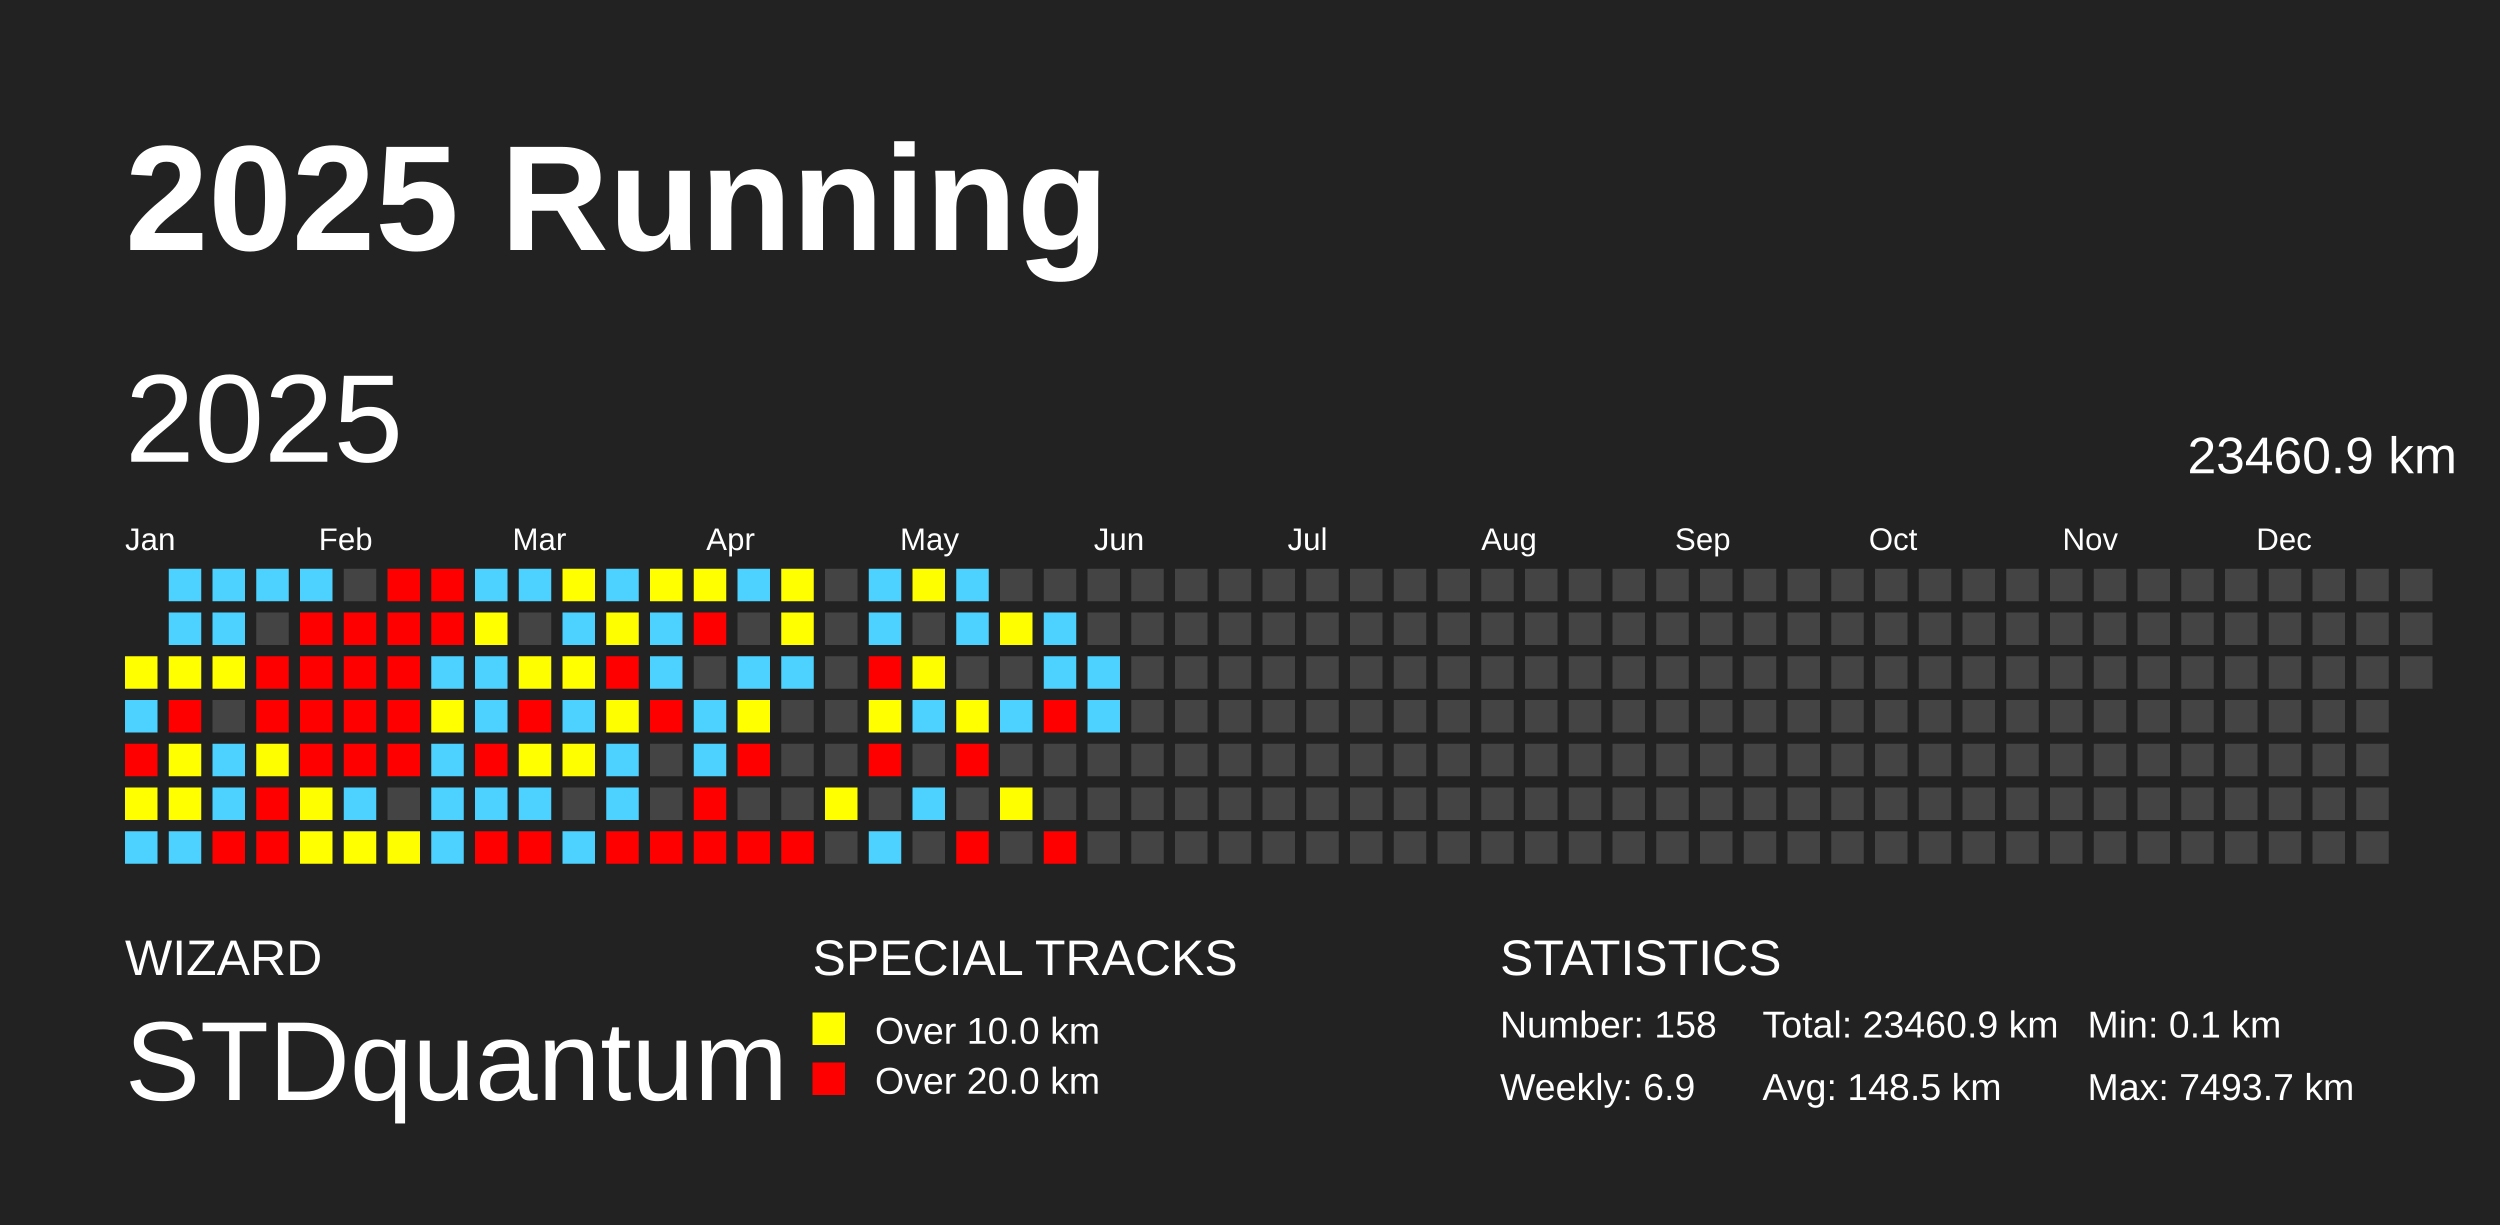
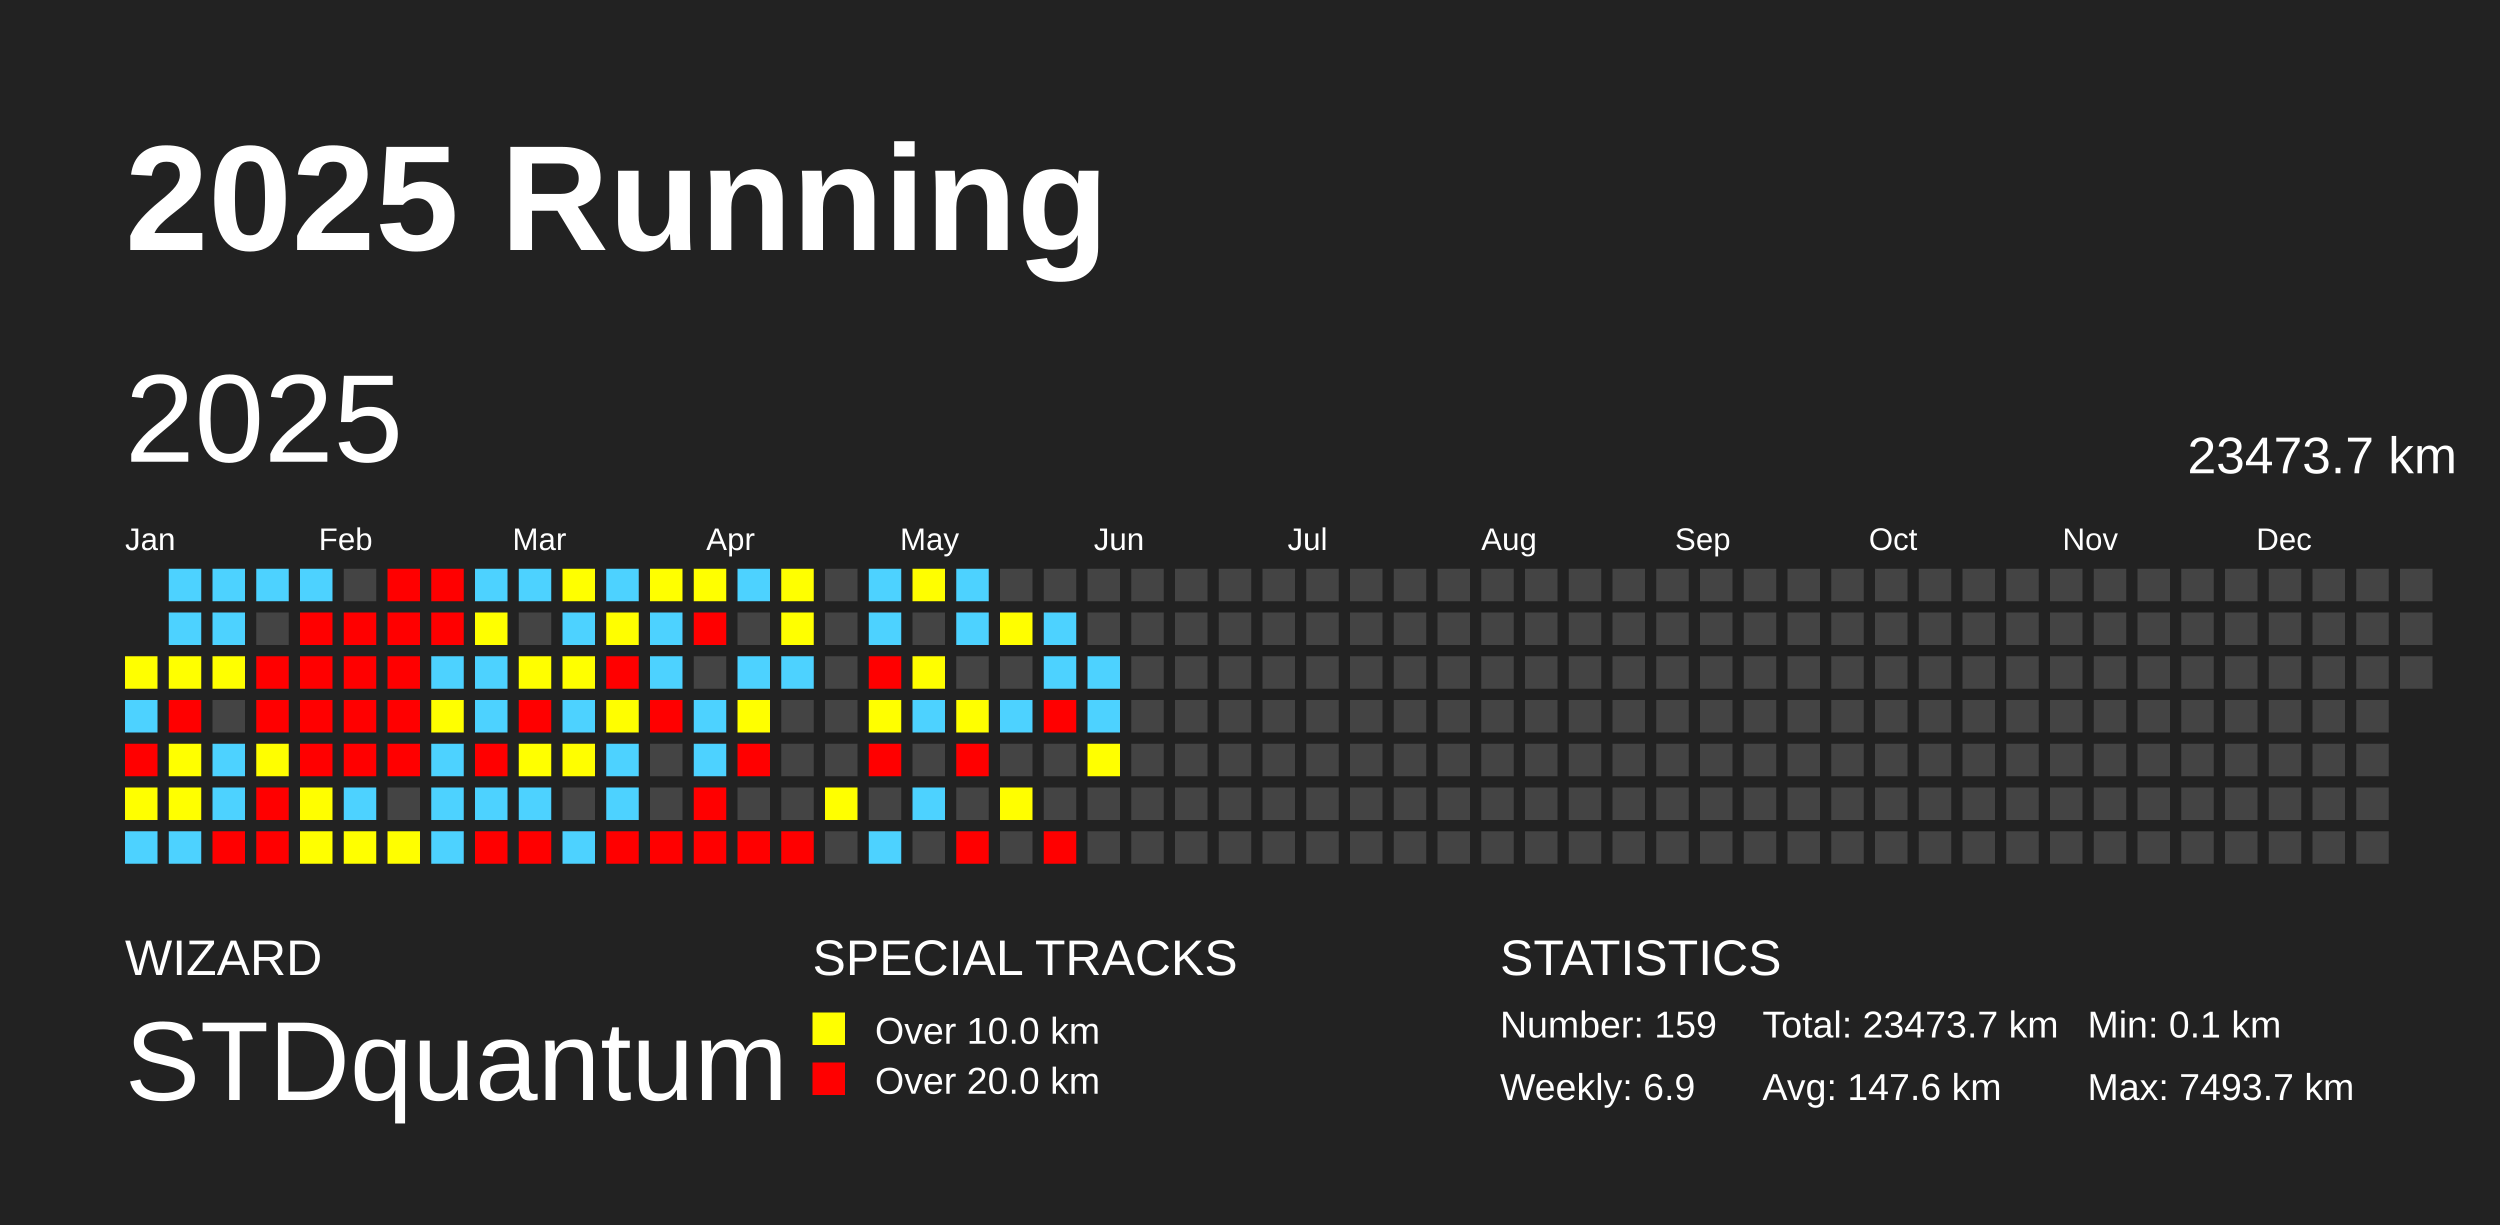
<svg xmlns="http://www.w3.org/2000/svg" baseProfile="full" height="98mm" version="1.1" viewBox="0,0,200,98" width="200mm">
  <defs />
  <rect fill="#222222" height="98" width="200" x="0" y="0" />
  <text fill="#FFFFFF" style="font-size:12px; font-family:Arial; font-weight:bold;" x="10" y="20">2025 Running</text>
  <text fill="#FFFFFF" style="font-size:4px; font-family:Arial" x="10" y="78">WIZARD</text>
  <text fill="#FFFFFF" style="font-size:9px; font-family:Arial" x="10" y="88">STDquantum</text>
  <text fill="#FFFFFF" style="font-size:4px; font-family:Arial" x="65" y="78">SPECIAL TRACKS</text>
  <rect fill="yellow" height="2.6" width="2.6" x="65" y="81" />
  <text fill="#FFFFFF" style="font-size:3px; font-family:Arial" x="70" y="83.5">Over 10.0 km</text>
  <rect fill="red" height="2.6" width="2.6" x="65" y="85" />
  <text fill="#FFFFFF" style="font-size:3px; font-family:Arial" x="70" y="87.5">Over 20.0 km</text>
  <text fill="#FFFFFF" style="font-size:4px; font-family:Arial" x="120" y="78">STATISTICS</text>
-   <text fill="#FFFFFF" style="font-size:3px; font-family:Arial" x="120" y="83">Number: 158</text>
+   <text fill="#FFFFFF" style="font-size:3px; font-family:Arial" x="120" y="83">Number: 159</text>
  <text fill="#FFFFFF" style="font-size:3px; font-family:Arial" x="120" y="88">Weekly: 6.9</text>
-   <text fill="#FFFFFF" style="font-size:3px; font-family:Arial" x="141" y="83">Total: 23460.9 km</text>
-   <text fill="#FFFFFF" style="font-size:3px; font-family:Arial" x="141" y="88">Avg: 148.5 km</text>
+   <text fill="#FFFFFF" style="font-size:3px; font-family:Arial" x="141" y="83">Total: 23473.7 km</text>
+   <text fill="#FFFFFF" style="font-size:3px; font-family:Arial" x="141" y="88">Avg: 147.6 km</text>
  <text fill="#FFFFFF" style="font-size:3px; font-family:Arial" x="167" y="83">Min: 0.1 km</text>
  <text fill="#FFFFFF" style="font-size:3px; font-family:Arial" x="167" y="88">Max: 7493.7 km</text>
  <text dominant-baseline="hanging" fill="#FFFFFF" style="font-size:10.0px; font-family:Arial;" x="10" y="30">2025</text>
-   <text dominant-baseline="hanging" fill="#FFFFFF" style="font-size:4.125px; font-family:Arial;" x="175" y="35">23460.9 km</text>
+   <text dominant-baseline="hanging" fill="#FFFFFF" style="font-size:4.125px; font-family:Arial;" x="175" y="35">23473.7 km</text>
  <text fill="#FFFFFF" style="font-size:2.5px; font-family:Arial" x="10.0" y="44">Jan</text>
  <text fill="#FFFFFF" style="font-size:2.5px; font-family:Arial" x="25.5" y="44">Feb</text>
  <text fill="#FFFFFF" style="font-size:2.5px; font-family:Arial" x="41.0" y="44">Mar</text>
  <text fill="#FFFFFF" style="font-size:2.5px; font-family:Arial" x="56.5" y="44">Apr</text>
  <text fill="#FFFFFF" style="font-size:2.5px; font-family:Arial" x="72.0" y="44">May</text>
  <text fill="#FFFFFF" style="font-size:2.5px; font-family:Arial" x="87.5" y="44">Jun</text>
  <text fill="#FFFFFF" style="font-size:2.5px; font-family:Arial" x="103.0" y="44">Jul</text>
  <text fill="#FFFFFF" style="font-size:2.5px; font-family:Arial" x="118.5" y="44">Aug</text>
  <text fill="#FFFFFF" style="font-size:2.5px; font-family:Arial" x="134.0" y="44">Sep</text>
  <text fill="#FFFFFF" style="font-size:2.5px; font-family:Arial" x="149.5" y="44">Oct</text>
  <text fill="#FFFFFF" style="font-size:2.5px; font-family:Arial" x="165.0" y="44">Nov</text>
  <text fill="#FFFFFF" style="font-size:2.5px; font-family:Arial" x="180.5" y="44">Dec</text>
  <rect fill="#ffff00" height="2.6" width="2.6" x="10.0" y="52.5" />
  <rect fill="#4dd2ff" height="2.6" width="2.6" x="10.0" y="56.0" />
  <rect fill="red" height="2.6" width="2.6" x="10.0" y="59.5" />
  <rect fill="#ffff00" height="2.6" width="2.6" x="10.0" y="63.0" />
  <rect fill="#4dd2ff" height="2.6" width="2.6" x="10.0" y="66.5" />
  <rect fill="#4dd2ff" height="2.6" width="2.6" x="13.5" y="45.5" />
  <rect fill="#4dd2ff" height="2.6" width="2.6" x="13.5" y="49.0" />
  <rect fill="#ffff00" height="2.6" width="2.6" x="13.5" y="52.5" />
  <rect fill="red" height="2.6" width="2.6" x="13.5" y="56.0" />
  <rect fill="#ffff00" height="2.6" width="2.6" x="13.5" y="59.5" />
  <rect fill="#ffff00" height="2.6" width="2.6" x="13.5" y="63.0" />
  <rect fill="#4dd2ff" height="2.6" width="2.6" x="13.5" y="66.5" />
  <rect fill="#4dd2ff" height="2.6" width="2.6" x="17.0" y="45.5" />
  <rect fill="#4dd2ff" height="2.6" width="2.6" x="17.0" y="49.0" />
  <rect fill="#ffff00" height="2.6" width="2.6" x="17.0" y="52.5" />
  <rect fill="#444444" height="2.6" width="2.6" x="17.0" y="56.0" />
  <rect fill="#4dd2ff" height="2.6" width="2.6" x="17.0" y="59.5" />
  <rect fill="#4dd2ff" height="2.6" width="2.6" x="17.0" y="63.0" />
  <rect fill="red" height="2.6" width="2.6" x="17.0" y="66.5" />
  <rect fill="#4dd2ff" height="2.6" width="2.6" x="20.5" y="45.5" />
  <rect fill="#444444" height="2.6" width="2.6" x="20.5" y="49.0" />
  <rect fill="red" height="2.6" width="2.6" x="20.5" y="52.5" />
  <rect fill="red" height="2.6" width="2.6" x="20.5" y="56.0" />
  <rect fill="#fffe00" height="2.6" width="2.6" x="20.5" y="59.5" />
  <rect fill="red" height="2.6" width="2.6" x="20.5" y="63.0" />
  <rect fill="red" height="2.6" width="2.6" x="20.5" y="66.5" />
  <rect fill="#4dd2ff" height="2.6" width="2.6" x="24.0" y="45.5" />
  <rect fill="red" height="2.6" width="2.6" x="24.0" y="49.0" />
  <rect fill="red" height="2.6" width="2.6" x="24.0" y="52.5" />
  <rect fill="red" height="2.6" width="2.6" x="24.0" y="56.0" />
  <rect fill="red" height="2.6" width="2.6" x="24.0" y="59.5" />
  <rect fill="#fffe00" height="2.6" width="2.6" x="24.0" y="63.0" />
  <rect fill="#ffff00" height="2.6" width="2.6" x="24.0" y="66.5" />
  <rect fill="#444444" height="2.6" width="2.6" x="27.5" y="45.5" />
  <rect fill="red" height="2.6" width="2.6" x="27.5" y="49.0" />
  <rect fill="red" height="2.6" width="2.6" x="27.5" y="52.5" />
  <rect fill="red" height="2.6" width="2.6" x="27.5" y="56.0" />
  <rect fill="red" height="2.6" width="2.6" x="27.5" y="59.5" />
  <rect fill="#4dd2ff" height="2.6" width="2.6" x="27.5" y="63.0" />
  <rect fill="#ffff00" height="2.6" width="2.6" x="27.5" y="66.5" />
  <rect fill="red" height="2.6" width="2.6" x="31.0" y="45.5" />
  <rect fill="red" height="2.6" width="2.6" x="31.0" y="49.0" />
  <rect fill="red" height="2.6" width="2.6" x="31.0" y="52.5" />
  <rect fill="red" height="2.6" width="2.6" x="31.0" y="56.0" />
  <rect fill="red" height="2.6" width="2.6" x="31.0" y="59.5" />
  <rect fill="#444444" height="2.6" width="2.6" x="31.0" y="63.0" />
  <rect fill="#fffe00" height="2.6" width="2.6" x="31.0" y="66.5" />
  <rect fill="red" height="2.6" width="2.6" x="34.5" y="45.5" />
  <rect fill="red" height="2.6" width="2.6" x="34.5" y="49.0" />
  <rect fill="#4dd2ff" height="2.6" width="2.6" x="34.5" y="52.5" />
  <rect fill="#ffff00" height="2.6" width="2.6" x="34.5" y="56.0" />
  <rect fill="#4dd2ff" height="2.6" width="2.6" x="34.5" y="59.5" />
  <rect fill="#4dd2ff" height="2.6" width="2.6" x="34.5" y="63.0" />
  <rect fill="#4dd2ff" height="2.6" width="2.6" x="34.5" y="66.5" />
  <rect fill="#4dd2ff" height="2.6" width="2.6" x="38.0" y="45.5" />
  <rect fill="#ffff00" height="2.6" width="2.6" x="38.0" y="49.0" />
  <rect fill="#4dd2ff" height="2.6" width="2.6" x="38.0" y="52.5" />
  <rect fill="#4dd2ff" height="2.6" width="2.6" x="38.0" y="56.0" />
  <rect fill="red" height="2.6" width="2.6" x="38.0" y="59.5" />
  <rect fill="#4dd2ff" height="2.6" width="2.6" x="38.0" y="63.0" />
  <rect fill="red" height="2.6" width="2.6" x="38.0" y="66.5" />
  <rect fill="#4dd2ff" height="2.6" width="2.6" x="41.5" y="45.5" />
  <rect fill="#444444" height="2.6" width="2.6" x="41.5" y="49.0" />
  <rect fill="#fffe00" height="2.6" width="2.6" x="41.5" y="52.5" />
  <rect fill="red" height="2.6" width="2.6" x="41.5" y="56.0" />
  <rect fill="#ffff00" height="2.6" width="2.6" x="41.5" y="59.5" />
  <rect fill="#4dd2ff" height="2.6" width="2.6" x="41.5" y="63.0" />
  <rect fill="red" height="2.6" width="2.6" x="41.5" y="66.5" />
  <rect fill="#ffff00" height="2.6" width="2.6" x="45.0" y="45.5" />
  <rect fill="#4dd2ff" height="2.6" width="2.6" x="45.0" y="49.0" />
  <rect fill="#ffff00" height="2.6" width="2.6" x="45.0" y="52.5" />
  <rect fill="#4dd2ff" height="2.6" width="2.6" x="45.0" y="56.0" />
  <rect fill="#fffe00" height="2.6" width="2.6" x="45.0" y="59.5" />
  <rect fill="#444444" height="2.6" width="2.6" x="45.0" y="63.0" />
  <rect fill="#4dd2ff" height="2.6" width="2.6" x="45.0" y="66.5" />
  <rect fill="#4dd2ff" height="2.6" width="2.6" x="48.5" y="45.5" />
  <rect fill="#fffe00" height="2.6" width="2.6" x="48.5" y="49.0" />
  <rect fill="red" height="2.6" width="2.6" x="48.5" y="52.5" />
  <rect fill="#fffe00" height="2.6" width="2.6" x="48.5" y="56.0" />
  <rect fill="#4dd2ff" height="2.6" width="2.6" x="48.5" y="59.5" />
  <rect fill="#4dd2ff" height="2.6" width="2.6" x="48.5" y="63.0" />
  <rect fill="red" height="2.6" width="2.6" x="48.5" y="66.5" />
  <rect fill="#ffff00" height="2.6" width="2.6" x="52.0" y="45.5" />
  <rect fill="#4dd2ff" height="2.6" width="2.6" x="52.0" y="49.0" />
  <rect fill="#4dd2ff" height="2.6" width="2.6" x="52.0" y="52.5" />
  <rect fill="red" height="2.6" width="2.6" x="52.0" y="56.0" />
  <rect fill="#444444" height="2.6" width="2.6" x="52.0" y="59.5" />
  <rect fill="#444444" height="2.6" width="2.6" x="52.0" y="63.0" />
  <rect fill="red" height="2.6" width="2.6" x="52.0" y="66.5" />
  <rect fill="#ffff00" height="2.6" width="2.6" x="55.5" y="45.5" />
  <rect fill="red" height="2.6" width="2.6" x="55.5" y="49.0" />
  <rect fill="#444444" height="2.6" width="2.6" x="55.5" y="52.5" />
  <rect fill="#4dd2ff" height="2.6" width="2.6" x="55.5" y="56.0" />
  <rect fill="#4dd2ff" height="2.6" width="2.6" x="55.5" y="59.5" />
  <rect fill="red" height="2.6" width="2.6" x="55.5" y="63.0" />
  <rect fill="red" height="2.6" width="2.6" x="55.5" y="66.5" />
  <rect fill="#4dd2ff" height="2.6" width="2.6" x="59.0" y="45.5" />
  <rect fill="#444444" height="2.6" width="2.6" x="59.0" y="49.0" />
  <rect fill="#4dd2ff" height="2.6" width="2.6" x="59.0" y="52.5" />
  <rect fill="#ffff00" height="2.6" width="2.6" x="59.0" y="56.0" />
  <rect fill="red" height="2.6" width="2.6" x="59.0" y="59.5" />
  <rect fill="#444444" height="2.6" width="2.6" x="59.0" y="63.0" />
  <rect fill="red" height="2.6" width="2.6" x="59.0" y="66.5" />
  <rect fill="#ffff00" height="2.6" width="2.6" x="62.5" y="45.5" />
  <rect fill="#ffff00" height="2.6" width="2.6" x="62.5" y="49.0" />
  <rect fill="#4dd2ff" height="2.6" width="2.6" x="62.5" y="52.5" />
  <rect fill="#444444" height="2.6" width="2.6" x="62.5" y="56.0" />
  <rect fill="#444444" height="2.6" width="2.6" x="62.5" y="59.5" />
  <rect fill="#444444" height="2.6" width="2.6" x="62.5" y="63.0" />
  <rect fill="red" height="2.6" width="2.6" x="62.5" y="66.5" />
  <rect fill="#444444" height="2.6" width="2.6" x="66.0" y="45.5" />
  <rect fill="#444444" height="2.6" width="2.6" x="66.0" y="49.0" />
  <rect fill="#444444" height="2.6" width="2.6" x="66.0" y="52.5" />
  <rect fill="#444444" height="2.6" width="2.6" x="66.0" y="56.0" />
  <rect fill="#444444" height="2.6" width="2.6" x="66.0" y="59.5" />
  <rect fill="#ffff00" height="2.6" width="2.6" x="66.0" y="63.0" />
  <rect fill="#444444" height="2.6" width="2.6" x="66.0" y="66.5" />
  <rect fill="#4dd2ff" height="2.6" width="2.6" x="69.5" y="45.5" />
  <rect fill="#4dd2ff" height="2.6" width="2.6" x="69.5" y="49.0" />
  <rect fill="red" height="2.6" width="2.6" x="69.5" y="52.5" />
  <rect fill="#ffff00" height="2.6" width="2.6" x="69.5" y="56.0" />
  <rect fill="red" height="2.6" width="2.6" x="69.5" y="59.5" />
  <rect fill="#444444" height="2.6" width="2.6" x="69.5" y="63.0" />
  <rect fill="#4dd2ff" height="2.6" width="2.6" x="69.5" y="66.5" />
  <rect fill="#fffe00" height="2.6" width="2.6" x="73.0" y="45.5" />
  <rect fill="#444444" height="2.6" width="2.6" x="73.0" y="49.0" />
  <rect fill="#fffe00" height="2.6" width="2.6" x="73.0" y="52.5" />
  <rect fill="#4dd2ff" height="2.6" width="2.6" x="73.0" y="56.0" />
  <rect fill="#444444" height="2.6" width="2.6" x="73.0" y="59.5" />
  <rect fill="#4dd2ff" height="2.6" width="2.6" x="73.0" y="63.0" />
  <rect fill="#444444" height="2.6" width="2.6" x="73.0" y="66.5" />
  <rect fill="#4dd2ff" height="2.6" width="2.6" x="76.5" y="45.5" />
  <rect fill="#4dd2ff" height="2.6" width="2.6" x="76.5" y="49.0" />
  <rect fill="#444444" height="2.6" width="2.6" x="76.5" y="52.5" />
  <rect fill="#ffff00" height="2.6" width="2.6" x="76.5" y="56.0" />
  <rect fill="red" height="2.6" width="2.6" x="76.5" y="59.5" />
  <rect fill="#444444" height="2.6" width="2.6" x="76.5" y="63.0" />
  <rect fill="red" height="2.6" width="2.6" x="76.5" y="66.5" />
  <rect fill="#444444" height="2.6" width="2.6" x="80.0" y="45.5" />
  <rect fill="#fffe00" height="2.6" width="2.6" x="80.0" y="49.0" />
  <rect fill="#444444" height="2.6" width="2.6" x="80.0" y="52.5" />
  <rect fill="#4dd2ff" height="2.6" width="2.6" x="80.0" y="56.0" />
  <rect fill="#444444" height="2.6" width="2.6" x="80.0" y="59.5" />
  <rect fill="#fffe00" height="2.6" width="2.6" x="80.0" y="63.0" />
  <rect fill="#444444" height="2.6" width="2.6" x="80.0" y="66.5" />
  <rect fill="#444444" height="2.6" width="2.6" x="83.5" y="45.5" />
  <rect fill="#4dd2ff" height="2.6" width="2.6" x="83.5" y="49.0" />
  <rect fill="#4dd2ff" height="2.6" width="2.6" x="83.5" y="52.5" />
  <rect fill="red" height="2.6" width="2.6" x="83.5" y="56.0" />
  <rect fill="#444444" height="2.6" width="2.6" x="83.5" y="59.5" />
  <rect fill="#444444" height="2.6" width="2.6" x="83.5" y="63.0" />
  <rect fill="red" height="2.6" width="2.6" x="83.5" y="66.5" />
  <rect fill="#444444" height="2.6" width="2.6" x="87.0" y="45.5" />
  <rect fill="#444444" height="2.6" width="2.6" x="87.0" y="49.0" />
  <rect fill="#4dd2ff" height="2.6" width="2.6" x="87.0" y="52.5" />
  <rect fill="#4dd2ff" height="2.6" width="2.6" x="87.0" y="56.0" />
-   <rect fill="#444444" height="2.6" width="2.6" x="87.0" y="59.5" />
+   <rect fill="#ffff00" height="2.6" width="2.6" x="87.0" y="59.5" />
  <rect fill="#444444" height="2.6" width="2.6" x="87.0" y="63.0" />
  <rect fill="#444444" height="2.6" width="2.6" x="87.0" y="66.5" />
  <rect fill="#444444" height="2.6" width="2.6" x="90.5" y="45.5" />
  <rect fill="#444444" height="2.6" width="2.6" x="90.5" y="49.0" />
  <rect fill="#444444" height="2.6" width="2.6" x="90.5" y="52.5" />
  <rect fill="#444444" height="2.6" width="2.6" x="90.5" y="56.0" />
  <rect fill="#444444" height="2.6" width="2.6" x="90.5" y="59.5" />
  <rect fill="#444444" height="2.6" width="2.6" x="90.5" y="63.0" />
  <rect fill="#444444" height="2.6" width="2.6" x="90.5" y="66.5" />
  <rect fill="#444444" height="2.6" width="2.6" x="94.0" y="45.5" />
  <rect fill="#444444" height="2.6" width="2.6" x="94.0" y="49.0" />
  <rect fill="#444444" height="2.6" width="2.6" x="94.0" y="52.5" />
  <rect fill="#444444" height="2.6" width="2.6" x="94.0" y="56.0" />
  <rect fill="#444444" height="2.6" width="2.6" x="94.0" y="59.5" />
  <rect fill="#444444" height="2.6" width="2.6" x="94.0" y="63.0" />
  <rect fill="#444444" height="2.6" width="2.6" x="94.0" y="66.5" />
  <rect fill="#444444" height="2.6" width="2.6" x="97.5" y="45.5" />
  <rect fill="#444444" height="2.6" width="2.6" x="97.5" y="49.0" />
  <rect fill="#444444" height="2.6" width="2.6" x="97.5" y="52.5" />
  <rect fill="#444444" height="2.6" width="2.6" x="97.5" y="56.0" />
  <rect fill="#444444" height="2.6" width="2.6" x="97.5" y="59.5" />
  <rect fill="#444444" height="2.6" width="2.6" x="97.5" y="63.0" />
  <rect fill="#444444" height="2.6" width="2.6" x="97.5" y="66.5" />
  <rect fill="#444444" height="2.6" width="2.6" x="101.0" y="45.5" />
  <rect fill="#444444" height="2.6" width="2.6" x="101.0" y="49.0" />
  <rect fill="#444444" height="2.6" width="2.6" x="101.0" y="52.5" />
  <rect fill="#444444" height="2.6" width="2.6" x="101.0" y="56.0" />
  <rect fill="#444444" height="2.6" width="2.6" x="101.0" y="59.5" />
  <rect fill="#444444" height="2.6" width="2.6" x="101.0" y="63.0" />
  <rect fill="#444444" height="2.6" width="2.6" x="101.0" y="66.5" />
  <rect fill="#444444" height="2.6" width="2.6" x="104.5" y="45.5" />
  <rect fill="#444444" height="2.6" width="2.6" x="104.5" y="49.0" />
  <rect fill="#444444" height="2.6" width="2.6" x="104.5" y="52.5" />
  <rect fill="#444444" height="2.6" width="2.6" x="104.5" y="56.0" />
  <rect fill="#444444" height="2.6" width="2.6" x="104.5" y="59.5" />
  <rect fill="#444444" height="2.6" width="2.6" x="104.5" y="63.0" />
  <rect fill="#444444" height="2.6" width="2.6" x="104.5" y="66.5" />
  <rect fill="#444444" height="2.6" width="2.6" x="108.0" y="45.5" />
  <rect fill="#444444" height="2.6" width="2.6" x="108.0" y="49.0" />
  <rect fill="#444444" height="2.6" width="2.6" x="108.0" y="52.5" />
  <rect fill="#444444" height="2.6" width="2.6" x="108.0" y="56.0" />
  <rect fill="#444444" height="2.6" width="2.6" x="108.0" y="59.5" />
  <rect fill="#444444" height="2.6" width="2.6" x="108.0" y="63.0" />
  <rect fill="#444444" height="2.6" width="2.6" x="108.0" y="66.5" />
  <rect fill="#444444" height="2.6" width="2.6" x="111.5" y="45.5" />
  <rect fill="#444444" height="2.6" width="2.6" x="111.5" y="49.0" />
  <rect fill="#444444" height="2.6" width="2.6" x="111.5" y="52.5" />
  <rect fill="#444444" height="2.6" width="2.6" x="111.5" y="56.0" />
  <rect fill="#444444" height="2.6" width="2.6" x="111.5" y="59.5" />
  <rect fill="#444444" height="2.6" width="2.6" x="111.5" y="63.0" />
  <rect fill="#444444" height="2.6" width="2.6" x="111.5" y="66.5" />
  <rect fill="#444444" height="2.6" width="2.6" x="115.0" y="45.5" />
  <rect fill="#444444" height="2.6" width="2.6" x="115.0" y="49.0" />
  <rect fill="#444444" height="2.6" width="2.6" x="115.0" y="52.5" />
  <rect fill="#444444" height="2.6" width="2.6" x="115.0" y="56.0" />
  <rect fill="#444444" height="2.6" width="2.6" x="115.0" y="59.5" />
  <rect fill="#444444" height="2.6" width="2.6" x="115.0" y="63.0" />
  <rect fill="#444444" height="2.6" width="2.6" x="115.0" y="66.5" />
  <rect fill="#444444" height="2.6" width="2.6" x="118.5" y="45.5" />
  <rect fill="#444444" height="2.6" width="2.6" x="118.5" y="49.0" />
  <rect fill="#444444" height="2.6" width="2.6" x="118.5" y="52.5" />
  <rect fill="#444444" height="2.6" width="2.6" x="118.5" y="56.0" />
  <rect fill="#444444" height="2.6" width="2.6" x="118.5" y="59.5" />
  <rect fill="#444444" height="2.6" width="2.6" x="118.5" y="63.0" />
  <rect fill="#444444" height="2.6" width="2.6" x="118.5" y="66.5" />
  <rect fill="#444444" height="2.6" width="2.6" x="122.0" y="45.5" />
  <rect fill="#444444" height="2.6" width="2.6" x="122.0" y="49.0" />
  <rect fill="#444444" height="2.6" width="2.6" x="122.0" y="52.5" />
  <rect fill="#444444" height="2.6" width="2.6" x="122.0" y="56.0" />
  <rect fill="#444444" height="2.6" width="2.6" x="122.0" y="59.5" />
  <rect fill="#444444" height="2.6" width="2.6" x="122.0" y="63.0" />
  <rect fill="#444444" height="2.6" width="2.6" x="122.0" y="66.5" />
  <rect fill="#444444" height="2.6" width="2.6" x="125.5" y="45.5" />
  <rect fill="#444444" height="2.6" width="2.6" x="125.5" y="49.0" />
  <rect fill="#444444" height="2.6" width="2.6" x="125.5" y="52.5" />
  <rect fill="#444444" height="2.6" width="2.6" x="125.5" y="56.0" />
  <rect fill="#444444" height="2.6" width="2.6" x="125.5" y="59.5" />
  <rect fill="#444444" height="2.6" width="2.6" x="125.5" y="63.0" />
  <rect fill="#444444" height="2.6" width="2.6" x="125.5" y="66.5" />
  <rect fill="#444444" height="2.6" width="2.6" x="129.0" y="45.5" />
  <rect fill="#444444" height="2.6" width="2.6" x="129.0" y="49.0" />
  <rect fill="#444444" height="2.6" width="2.6" x="129.0" y="52.5" />
  <rect fill="#444444" height="2.6" width="2.6" x="129.0" y="56.0" />
  <rect fill="#444444" height="2.6" width="2.6" x="129.0" y="59.5" />
  <rect fill="#444444" height="2.6" width="2.6" x="129.0" y="63.0" />
  <rect fill="#444444" height="2.6" width="2.6" x="129.0" y="66.5" />
  <rect fill="#444444" height="2.6" width="2.6" x="132.5" y="45.5" />
  <rect fill="#444444" height="2.6" width="2.6" x="132.5" y="49.0" />
  <rect fill="#444444" height="2.6" width="2.6" x="132.5" y="52.5" />
  <rect fill="#444444" height="2.6" width="2.6" x="132.5" y="56.0" />
  <rect fill="#444444" height="2.6" width="2.6" x="132.5" y="59.5" />
  <rect fill="#444444" height="2.6" width="2.6" x="132.5" y="63.0" />
  <rect fill="#444444" height="2.6" width="2.6" x="132.5" y="66.5" />
  <rect fill="#444444" height="2.6" width="2.6" x="136.0" y="45.5" />
  <rect fill="#444444" height="2.6" width="2.6" x="136.0" y="49.0" />
  <rect fill="#444444" height="2.6" width="2.6" x="136.0" y="52.5" />
  <rect fill="#444444" height="2.6" width="2.6" x="136.0" y="56.0" />
  <rect fill="#444444" height="2.6" width="2.6" x="136.0" y="59.5" />
  <rect fill="#444444" height="2.6" width="2.6" x="136.0" y="63.0" />
  <rect fill="#444444" height="2.6" width="2.6" x="136.0" y="66.5" />
  <rect fill="#444444" height="2.6" width="2.6" x="139.5" y="45.5" />
  <rect fill="#444444" height="2.6" width="2.6" x="139.5" y="49.0" />
  <rect fill="#444444" height="2.6" width="2.6" x="139.5" y="52.5" />
  <rect fill="#444444" height="2.6" width="2.6" x="139.5" y="56.0" />
  <rect fill="#444444" height="2.6" width="2.6" x="139.5" y="59.5" />
  <rect fill="#444444" height="2.6" width="2.6" x="139.5" y="63.0" />
  <rect fill="#444444" height="2.6" width="2.6" x="139.5" y="66.5" />
  <rect fill="#444444" height="2.6" width="2.6" x="143.0" y="45.5" />
  <rect fill="#444444" height="2.6" width="2.6" x="143.0" y="49.0" />
  <rect fill="#444444" height="2.6" width="2.6" x="143.0" y="52.5" />
  <rect fill="#444444" height="2.6" width="2.6" x="143.0" y="56.0" />
  <rect fill="#444444" height="2.6" width="2.6" x="143.0" y="59.5" />
  <rect fill="#444444" height="2.6" width="2.6" x="143.0" y="63.0" />
  <rect fill="#444444" height="2.6" width="2.6" x="143.0" y="66.5" />
  <rect fill="#444444" height="2.6" width="2.6" x="146.5" y="45.5" />
  <rect fill="#444444" height="2.6" width="2.6" x="146.5" y="49.0" />
  <rect fill="#444444" height="2.6" width="2.6" x="146.5" y="52.5" />
  <rect fill="#444444" height="2.6" width="2.6" x="146.5" y="56.0" />
  <rect fill="#444444" height="2.6" width="2.6" x="146.5" y="59.5" />
  <rect fill="#444444" height="2.6" width="2.6" x="146.5" y="63.0" />
  <rect fill="#444444" height="2.6" width="2.6" x="146.5" y="66.5" />
  <rect fill="#444444" height="2.6" width="2.6" x="150.0" y="45.5" />
  <rect fill="#444444" height="2.6" width="2.6" x="150.0" y="49.0" />
  <rect fill="#444444" height="2.6" width="2.6" x="150.0" y="52.5" />
  <rect fill="#444444" height="2.6" width="2.6" x="150.0" y="56.0" />
  <rect fill="#444444" height="2.6" width="2.6" x="150.0" y="59.5" />
  <rect fill="#444444" height="2.6" width="2.6" x="150.0" y="63.0" />
  <rect fill="#444444" height="2.6" width="2.6" x="150.0" y="66.5" />
  <rect fill="#444444" height="2.6" width="2.6" x="153.5" y="45.5" />
  <rect fill="#444444" height="2.6" width="2.6" x="153.5" y="49.0" />
  <rect fill="#444444" height="2.6" width="2.6" x="153.5" y="52.5" />
  <rect fill="#444444" height="2.6" width="2.6" x="153.5" y="56.0" />
  <rect fill="#444444" height="2.6" width="2.6" x="153.5" y="59.5" />
  <rect fill="#444444" height="2.6" width="2.6" x="153.5" y="63.0" />
  <rect fill="#444444" height="2.6" width="2.6" x="153.5" y="66.5" />
  <rect fill="#444444" height="2.6" width="2.6" x="157.0" y="45.5" />
  <rect fill="#444444" height="2.6" width="2.6" x="157.0" y="49.0" />
  <rect fill="#444444" height="2.6" width="2.6" x="157.0" y="52.5" />
  <rect fill="#444444" height="2.6" width="2.6" x="157.0" y="56.0" />
  <rect fill="#444444" height="2.6" width="2.6" x="157.0" y="59.5" />
  <rect fill="#444444" height="2.6" width="2.6" x="157.0" y="63.0" />
  <rect fill="#444444" height="2.6" width="2.6" x="157.0" y="66.5" />
  <rect fill="#444444" height="2.6" width="2.6" x="160.5" y="45.5" />
  <rect fill="#444444" height="2.6" width="2.6" x="160.5" y="49.0" />
  <rect fill="#444444" height="2.6" width="2.6" x="160.5" y="52.5" />
  <rect fill="#444444" height="2.6" width="2.6" x="160.5" y="56.0" />
  <rect fill="#444444" height="2.6" width="2.6" x="160.5" y="59.5" />
  <rect fill="#444444" height="2.6" width="2.6" x="160.5" y="63.0" />
  <rect fill="#444444" height="2.6" width="2.6" x="160.5" y="66.5" />
  <rect fill="#444444" height="2.6" width="2.6" x="164.0" y="45.5" />
  <rect fill="#444444" height="2.6" width="2.6" x="164.0" y="49.0" />
  <rect fill="#444444" height="2.6" width="2.6" x="164.0" y="52.5" />
  <rect fill="#444444" height="2.6" width="2.6" x="164.0" y="56.0" />
  <rect fill="#444444" height="2.6" width="2.6" x="164.0" y="59.5" />
  <rect fill="#444444" height="2.6" width="2.6" x="164.0" y="63.0" />
  <rect fill="#444444" height="2.6" width="2.6" x="164.0" y="66.5" />
  <rect fill="#444444" height="2.6" width="2.6" x="167.5" y="45.5" />
  <rect fill="#444444" height="2.6" width="2.6" x="167.5" y="49.0" />
  <rect fill="#444444" height="2.6" width="2.6" x="167.5" y="52.5" />
  <rect fill="#444444" height="2.6" width="2.6" x="167.5" y="56.0" />
  <rect fill="#444444" height="2.6" width="2.6" x="167.5" y="59.5" />
  <rect fill="#444444" height="2.6" width="2.6" x="167.5" y="63.0" />
  <rect fill="#444444" height="2.6" width="2.6" x="167.5" y="66.5" />
  <rect fill="#444444" height="2.6" width="2.6" x="171.0" y="45.5" />
  <rect fill="#444444" height="2.6" width="2.6" x="171.0" y="49.0" />
  <rect fill="#444444" height="2.6" width="2.6" x="171.0" y="52.5" />
  <rect fill="#444444" height="2.6" width="2.6" x="171.0" y="56.0" />
  <rect fill="#444444" height="2.6" width="2.6" x="171.0" y="59.5" />
  <rect fill="#444444" height="2.6" width="2.6" x="171.0" y="63.0" />
  <rect fill="#444444" height="2.6" width="2.6" x="171.0" y="66.5" />
  <rect fill="#444444" height="2.6" width="2.6" x="174.5" y="45.5" />
  <rect fill="#444444" height="2.6" width="2.6" x="174.5" y="49.0" />
  <rect fill="#444444" height="2.6" width="2.6" x="174.5" y="52.5" />
  <rect fill="#444444" height="2.6" width="2.6" x="174.5" y="56.0" />
  <rect fill="#444444" height="2.6" width="2.6" x="174.5" y="59.5" />
  <rect fill="#444444" height="2.6" width="2.6" x="174.5" y="63.0" />
  <rect fill="#444444" height="2.6" width="2.6" x="174.5" y="66.5" />
  <rect fill="#444444" height="2.6" width="2.6" x="178.0" y="45.5" />
  <rect fill="#444444" height="2.6" width="2.6" x="178.0" y="49.0" />
  <rect fill="#444444" height="2.6" width="2.6" x="178.0" y="52.5" />
  <rect fill="#444444" height="2.6" width="2.6" x="178.0" y="56.0" />
  <rect fill="#444444" height="2.6" width="2.6" x="178.0" y="59.5" />
  <rect fill="#444444" height="2.6" width="2.6" x="178.0" y="63.0" />
  <rect fill="#444444" height="2.6" width="2.6" x="178.0" y="66.5" />
  <rect fill="#444444" height="2.6" width="2.6" x="181.5" y="45.5" />
  <rect fill="#444444" height="2.6" width="2.6" x="181.5" y="49.0" />
  <rect fill="#444444" height="2.6" width="2.6" x="181.5" y="52.5" />
  <rect fill="#444444" height="2.6" width="2.6" x="181.5" y="56.0" />
  <rect fill="#444444" height="2.6" width="2.6" x="181.5" y="59.5" />
  <rect fill="#444444" height="2.6" width="2.6" x="181.5" y="63.0" />
  <rect fill="#444444" height="2.6" width="2.6" x="181.5" y="66.5" />
  <rect fill="#444444" height="2.6" width="2.6" x="185.0" y="45.5" />
  <rect fill="#444444" height="2.6" width="2.6" x="185.0" y="49.0" />
  <rect fill="#444444" height="2.6" width="2.6" x="185.0" y="52.5" />
  <rect fill="#444444" height="2.6" width="2.6" x="185.0" y="56.0" />
  <rect fill="#444444" height="2.6" width="2.6" x="185.0" y="59.5" />
  <rect fill="#444444" height="2.6" width="2.6" x="185.0" y="63.0" />
  <rect fill="#444444" height="2.6" width="2.6" x="185.0" y="66.5" />
  <rect fill="#444444" height="2.6" width="2.6" x="188.5" y="45.5" />
  <rect fill="#444444" height="2.6" width="2.6" x="188.5" y="49.0" />
  <rect fill="#444444" height="2.6" width="2.6" x="188.5" y="52.5" />
  <rect fill="#444444" height="2.6" width="2.6" x="188.5" y="56.0" />
  <rect fill="#444444" height="2.6" width="2.6" x="188.5" y="59.5" />
  <rect fill="#444444" height="2.6" width="2.6" x="188.5" y="63.0" />
  <rect fill="#444444" height="2.6" width="2.6" x="188.5" y="66.5" />
  <rect fill="#444444" height="2.6" width="2.6" x="192.0" y="45.5" />
  <rect fill="#444444" height="2.6" width="2.6" x="192.0" y="49.0" />
  <rect fill="#444444" height="2.6" width="2.6" x="192.0" y="52.5" />
</svg>
